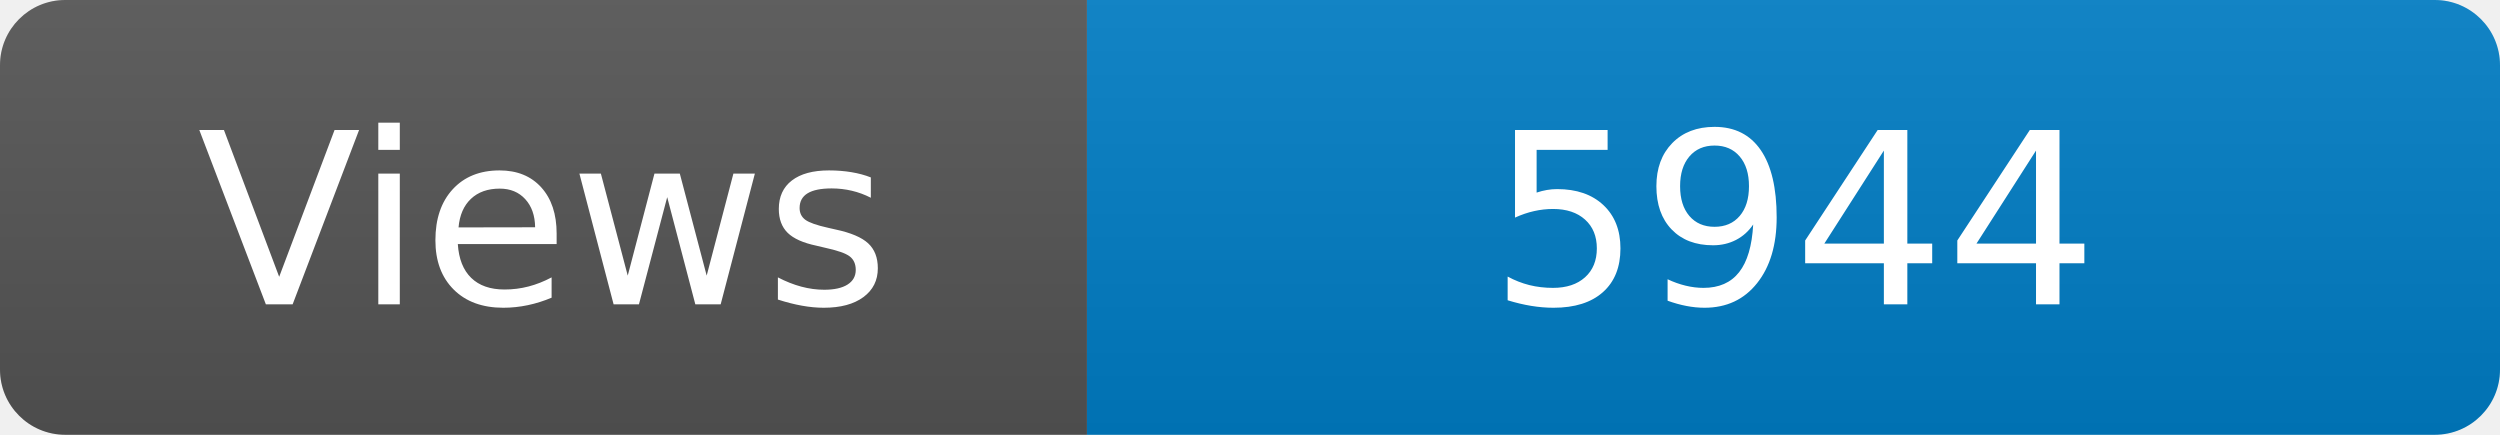
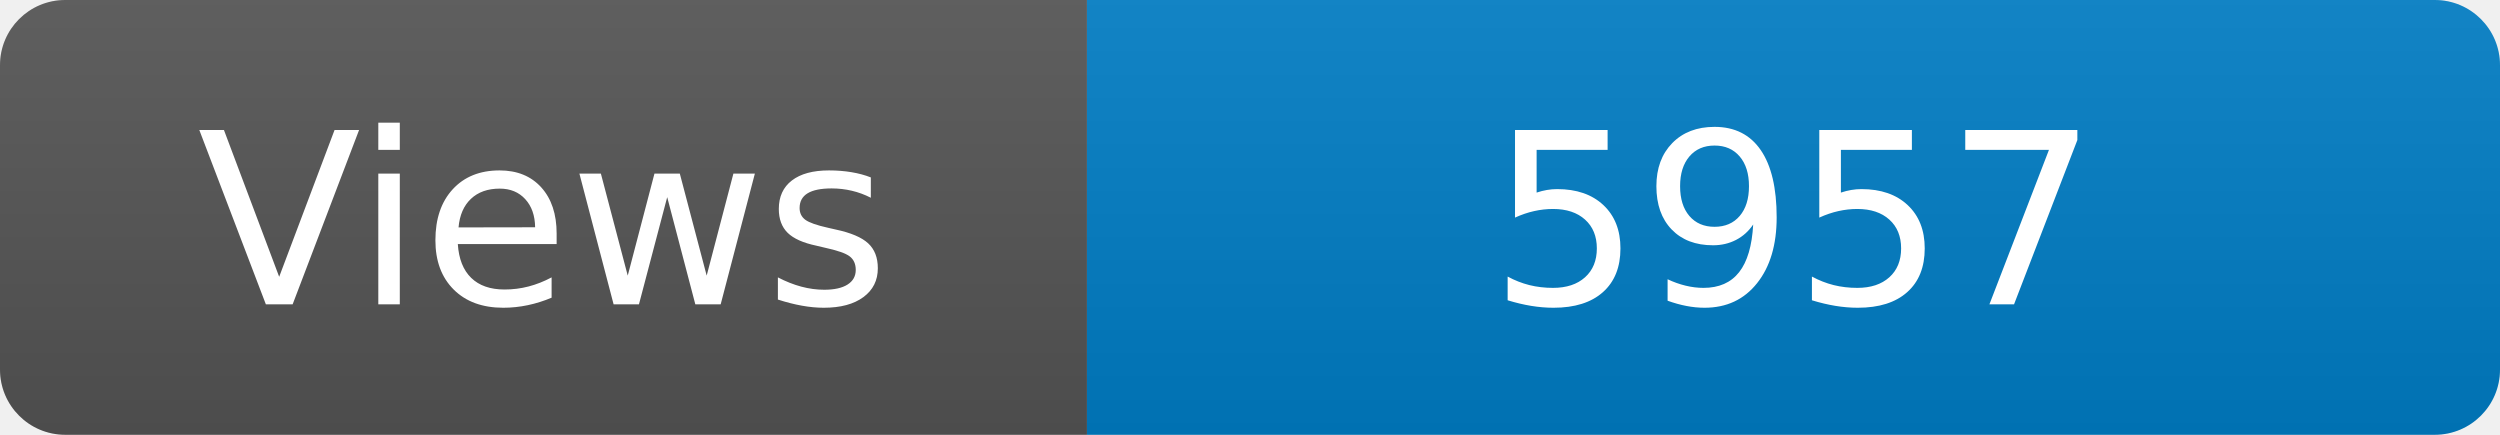
<svg xmlns="http://www.w3.org/2000/svg" width="115" height="20" role="img" aria-label="Maintained?: yes">
  <linearGradient id="s" x2="0" y2="100%">
    <stop offset="0" stop-color="#bbb" stop-opacity=".1" />
    <stop offset="1" stop-opacity=".1" />
  </linearGradient>
  <clipPath id="r">
    <rect width="115" height="20" rx="3" fill="#fff" />
  </clipPath>
  <g clip-path="url(#r)">
    <rect width="50" height="20" fill="#555" />
    <rect x="50" width="160" height="20" fill="#007ec6" />
    <rect width="115" height="20" fill="url(#s)" />
  </g>
  <g fill="#fff" text-anchor="middle" font-family="Verdana,Geneva,DejaVu Sans,sans-serif" font-size="110">
    <text x="250" y="140" transform="scale(.1)" fill="#fff">Views</text>
-     <text x="825" y="140" transform="scale(.1)" fill="#fff">5944</text>
+     <text x="825" y="140" transform="scale(.1)" fill="#fff">5957</text>
  </g>
</svg>
